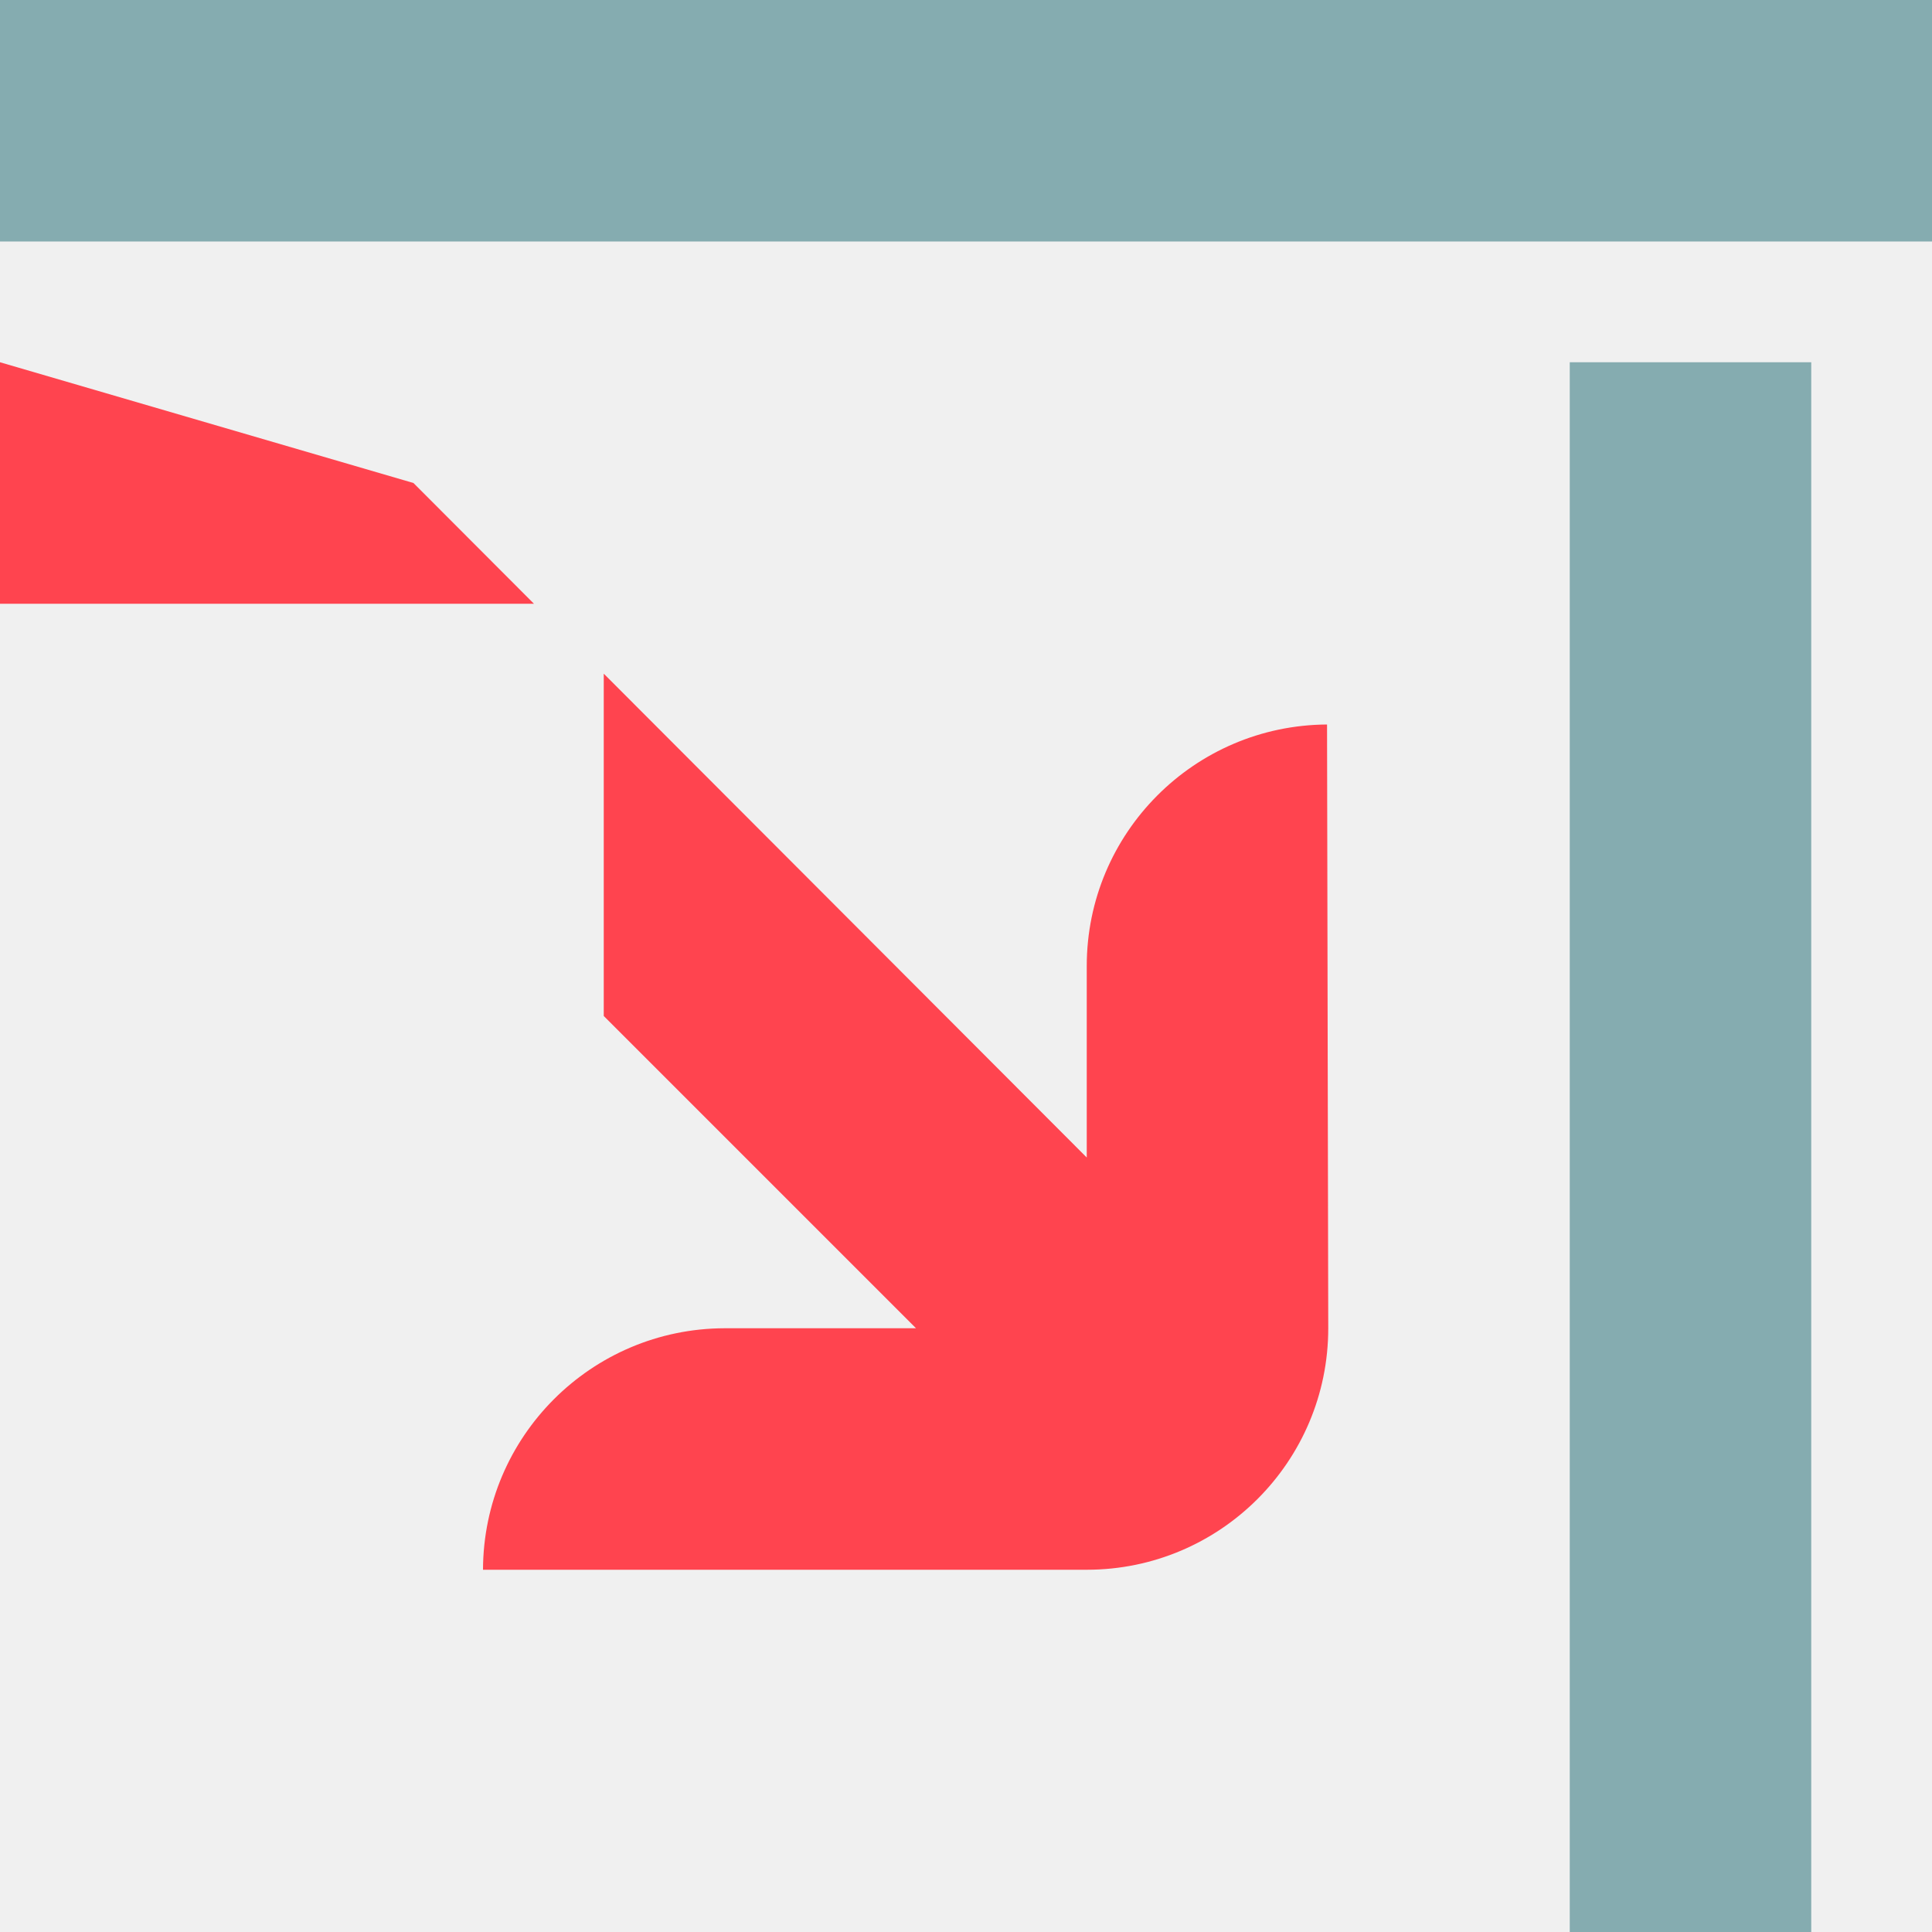
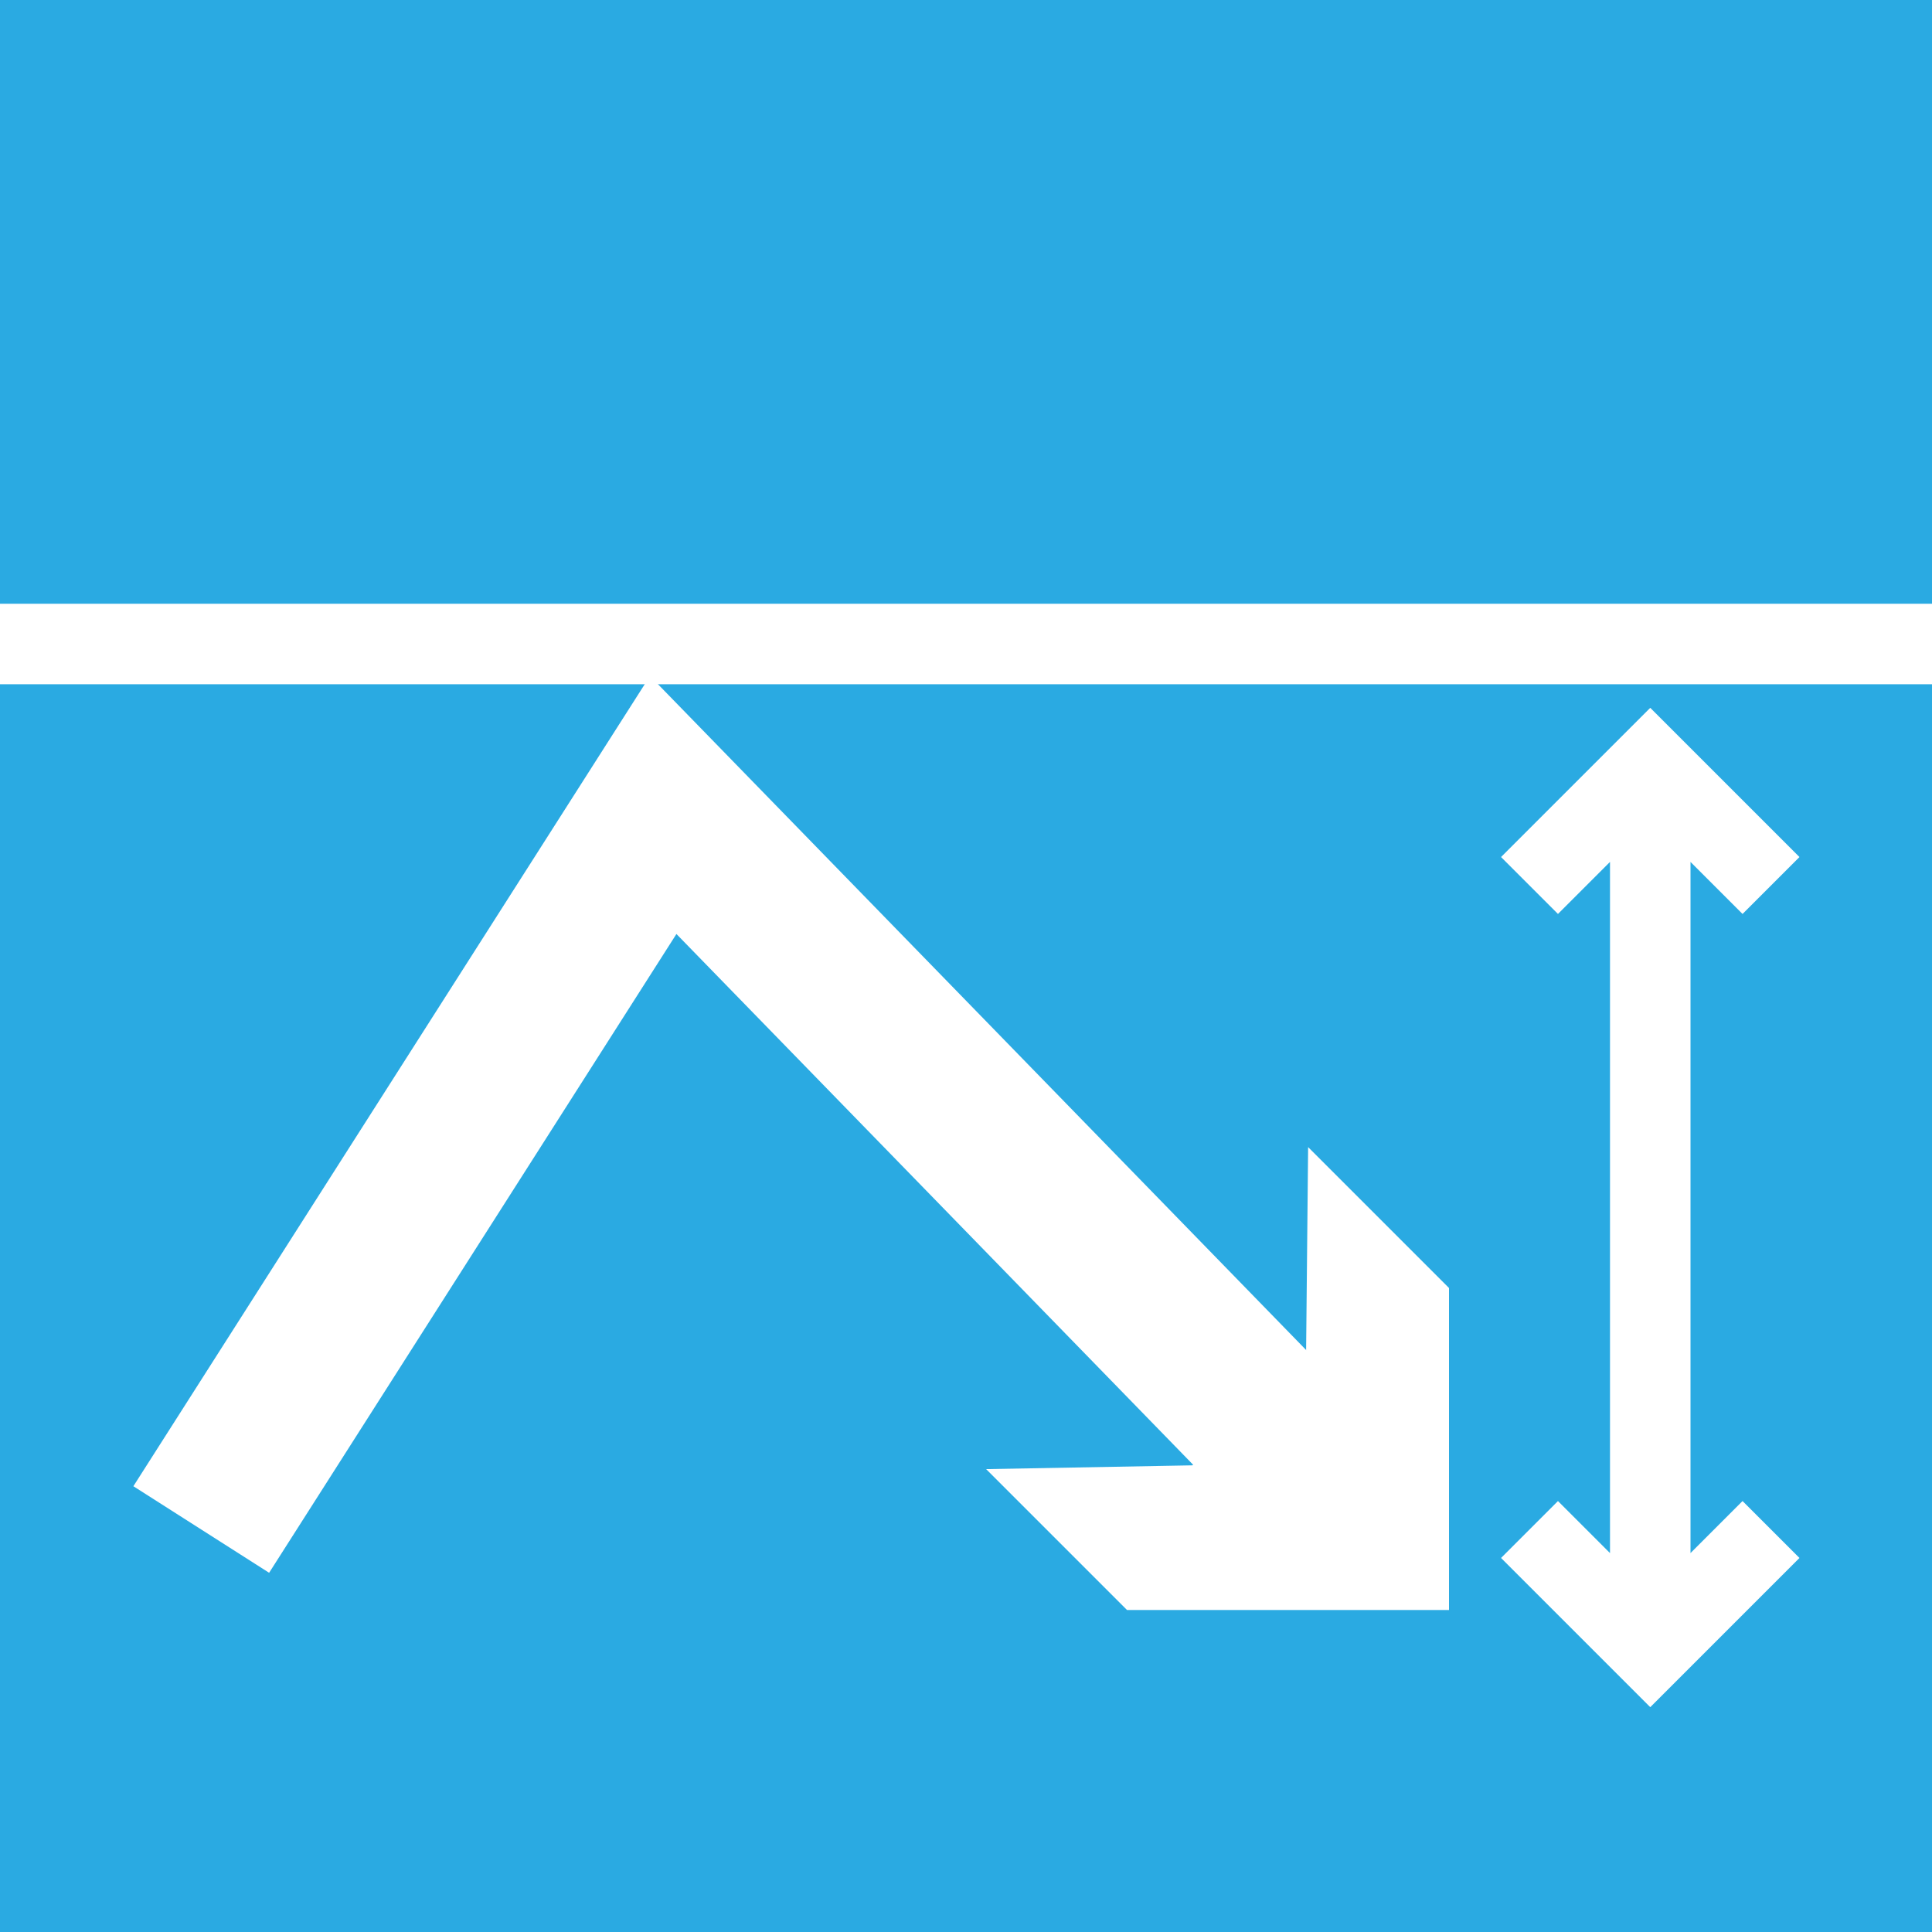
- <svg xmlns="http://www.w3.org/2000/svg" width="16" height="16">
-   <g fill="none">
-     <path fill="#85ACB0" d="M15 3v13h-2V3h2zm1-3v2H0V0h16z" />
-     <path fill="#FF444F" d="M5 5.579l4 4.007V8c0-1.1.89-1.994 1.99-2l.01 5a2 2 0 0 1-2 2H4a2.006 2.006 0 0 1 2-2h1.586L5 8.414V5.579zM0 3l3.424 1 .998 1H0V3z" />
+ <svg xmlns="http://www.w3.org/2000/svg" width="48" height="48" viewBox="0 0 48 48">
+   <g fill="none" fill-rule="evenodd">
+     <path fill="#2AAAE2" d="M0 0h48v48H0z" />
+     <path fill="#FFF" d="M0 15h48v2H0z" />
+     <path stroke="#FFF" stroke-width="4" d="M5 38l11.477-18L34 38" />
+     <path fill="#FFF" d="M36 40h-8l-3.5-3.5 5.126-.094 2.824-2.854.05-5.052L36 32z" />
+     <path d="M41 19v22m-3-19l3-3 3 3m-6 16l3 3 3-3" stroke="#FFF" stroke-width="2" />
  </g>
</svg>
